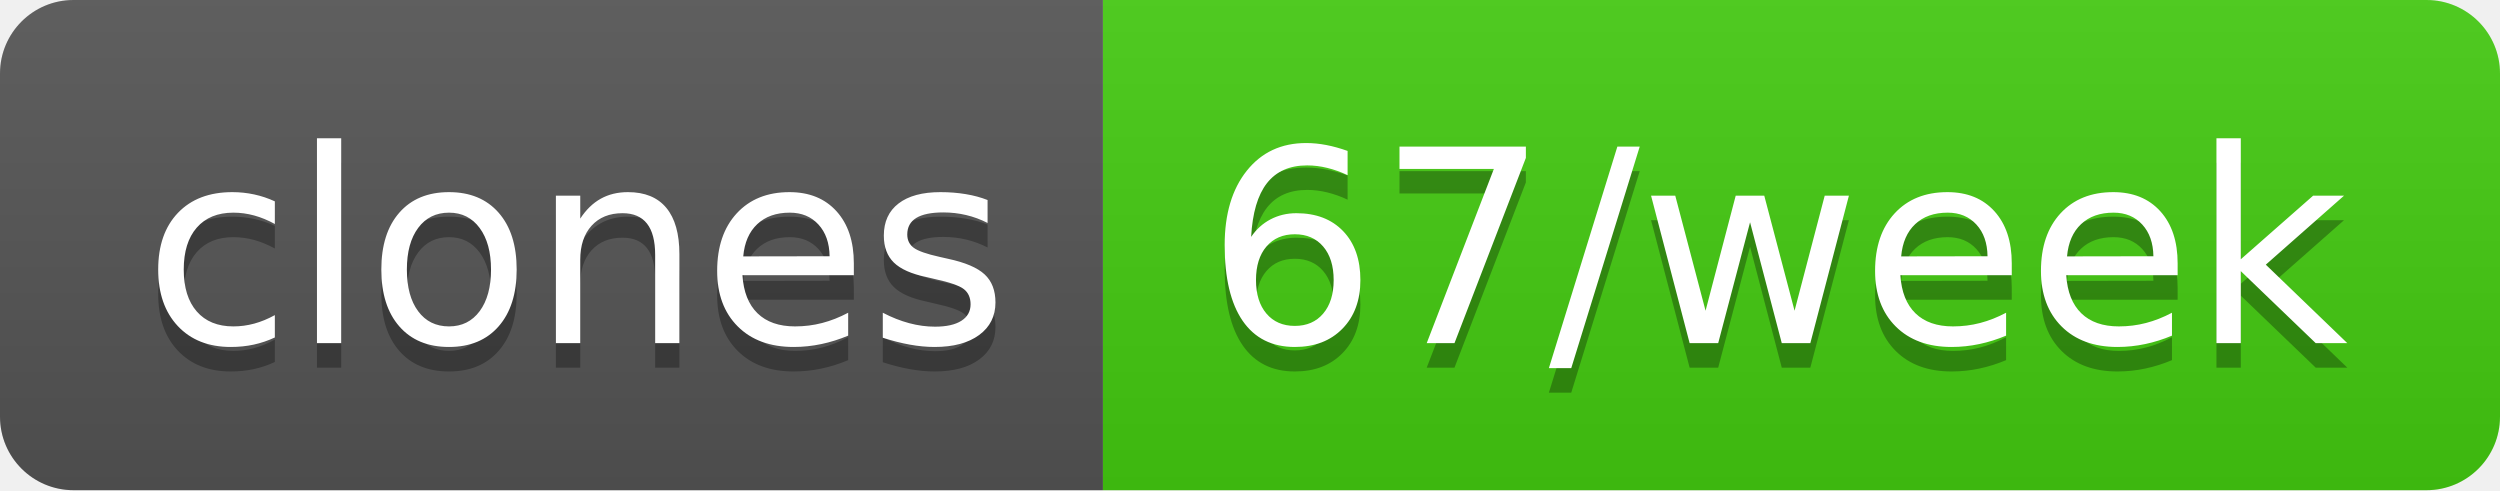
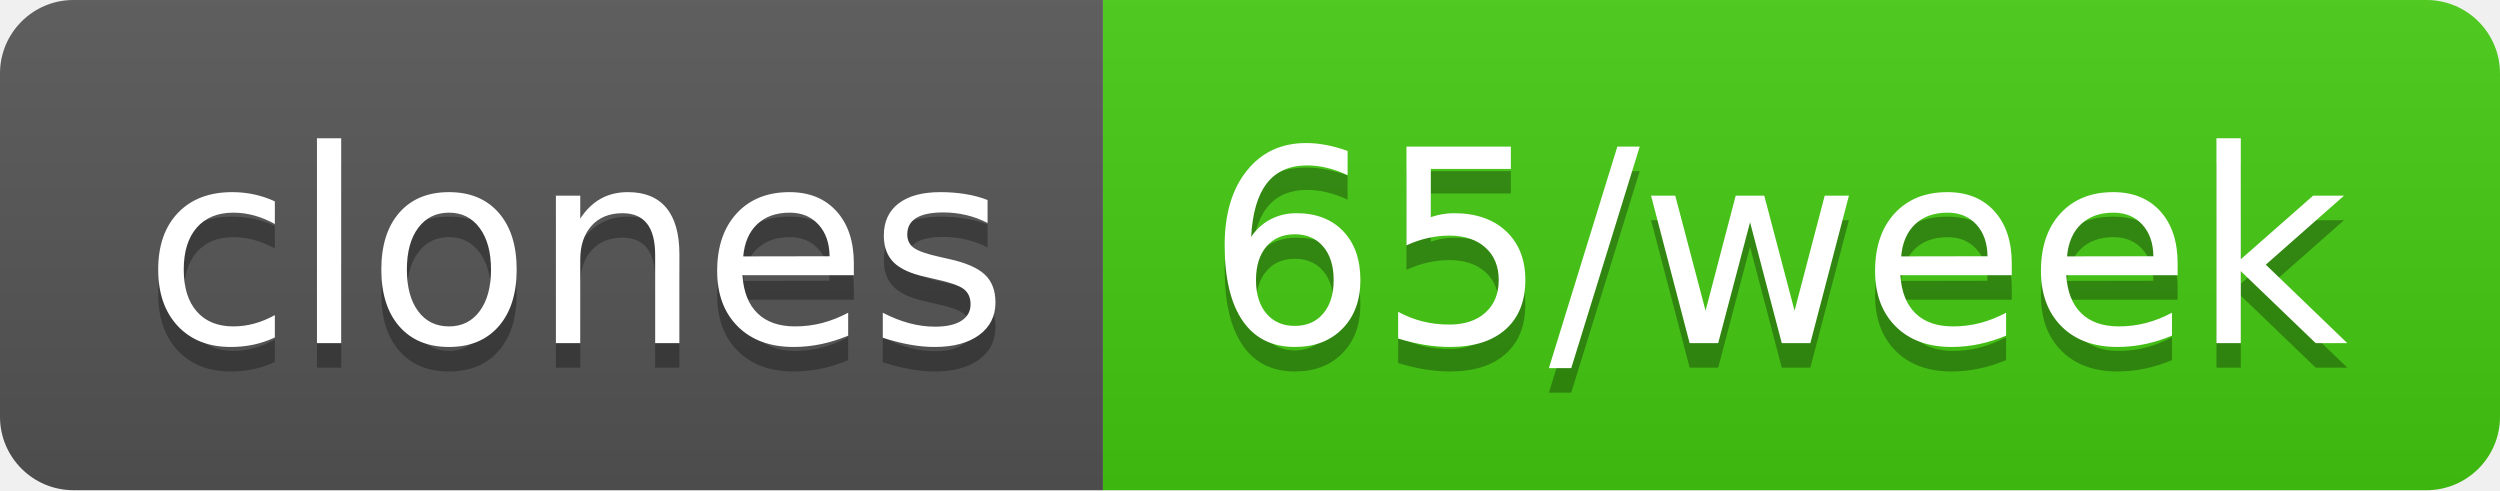
- <svg xmlns="http://www.w3.org/2000/svg" width="102" height="20" role="img" aria-label="clones: 67/week">
+ <svg xmlns="http://www.w3.org/2000/svg" width="102" height="20" role="img" aria-label="clones: 65/week">
  <linearGradient id="s" x2="0" y2="100%">
    <stop offset="0" stop-color="#bbb" stop-opacity=".1" />
    <stop offset="1" stop-opacity=".1" />
  </linearGradient>
  <clipPath id="r">
    <rect width="102" height="20" rx="3" fill="#fff" />
  </clipPath>
  <g clip-path="url(#r)">
    <rect width="45" height="20" fill="#555" />
    <rect x="45" width="57" height="20" fill="#4c1" />
    <rect width="102" height="20" fill="url(#s)" />
  </g>
  <g fill="#fff" text-anchor="middle" font-family="Verdana,Geneva,DejaVu Sans,sans-serif" text-rendering="geometricPrecision" font-size="110">
    <text aria-hidden="true" x="235" y="150" fill="#010101" fill-opacity=".3" transform="scale(.1)" textLength="350">clones</text>
    <text x="235" y="140" transform="scale(.1)" fill="#fff" textLength="350">clones</text>
-     <text aria-hidden="true" x="725" y="150" fill="#010101" fill-opacity=".3" transform="scale(.1)" textLength="470">67/week</text>
-     <text x="725" y="140" transform="scale(.1)" fill="#fff" textLength="470">67/week</text>
+     <text aria-hidden="true" x="725" y="150" fill="#010101" fill-opacity=".3" transform="scale(.1)" textLength="470">65/week</text>
+     <text x="725" y="140" transform="scale(.1)" fill="#fff" textLength="470">65/week</text>
  </g>
</svg>
